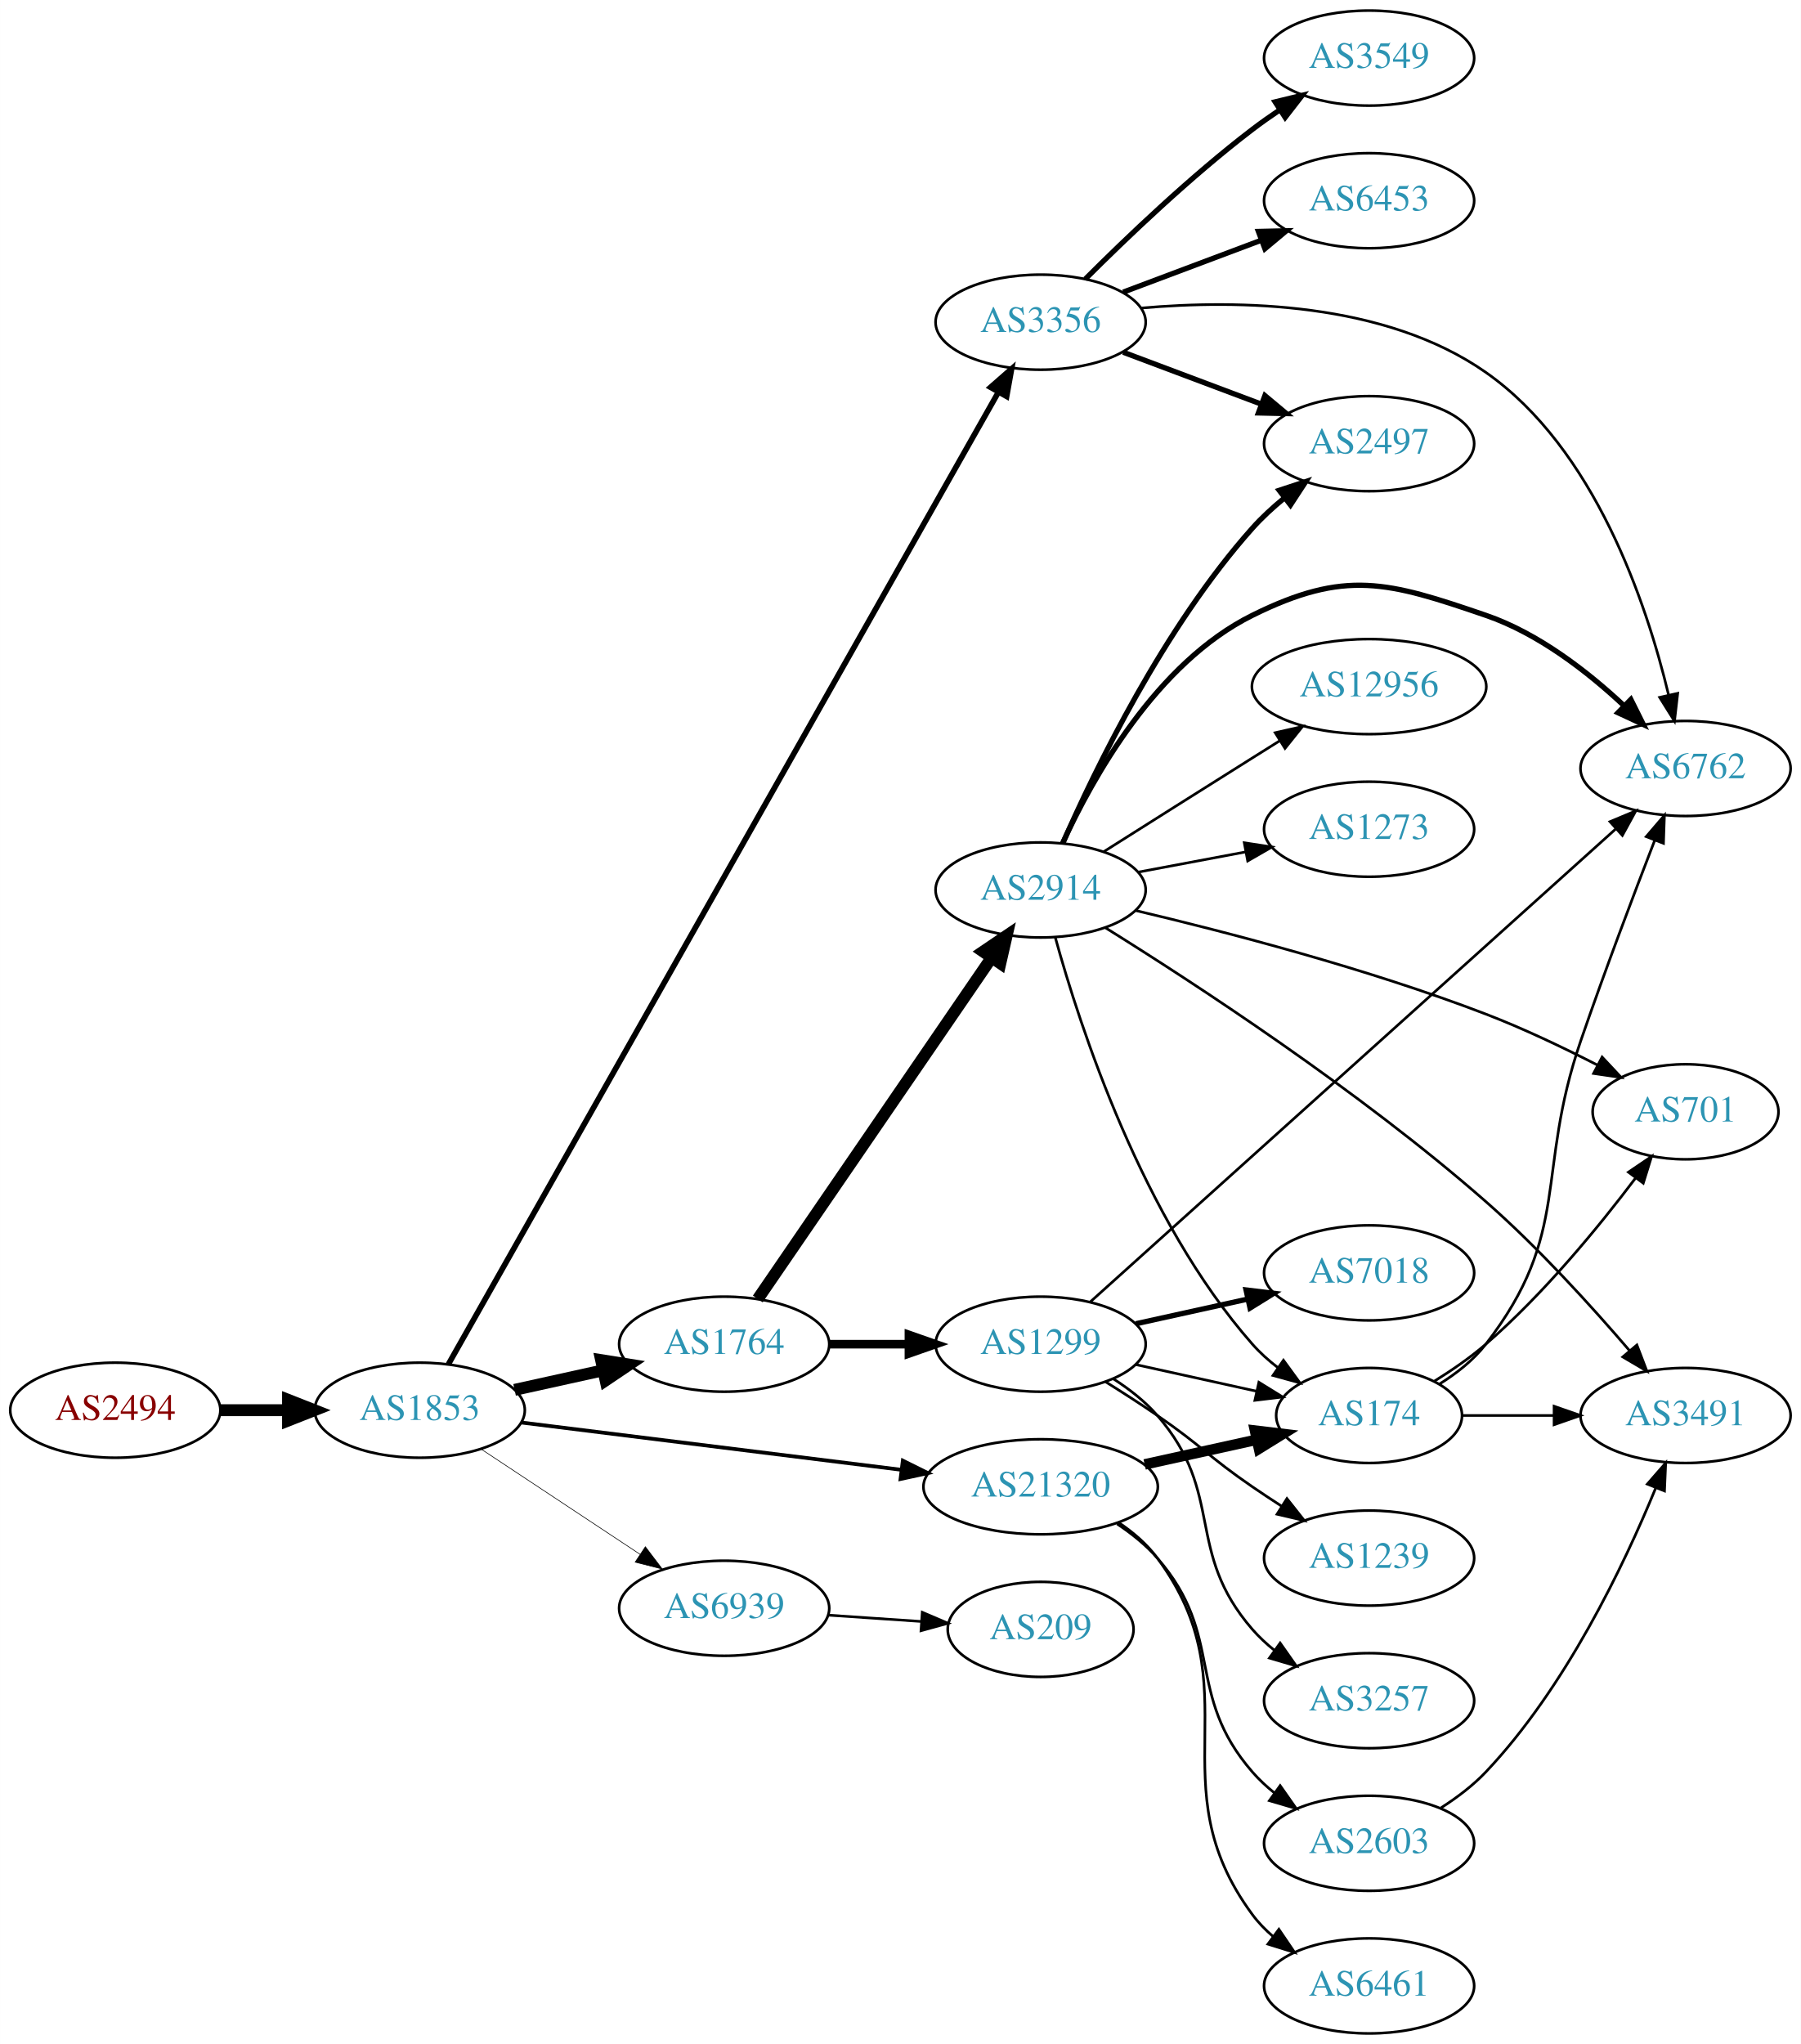
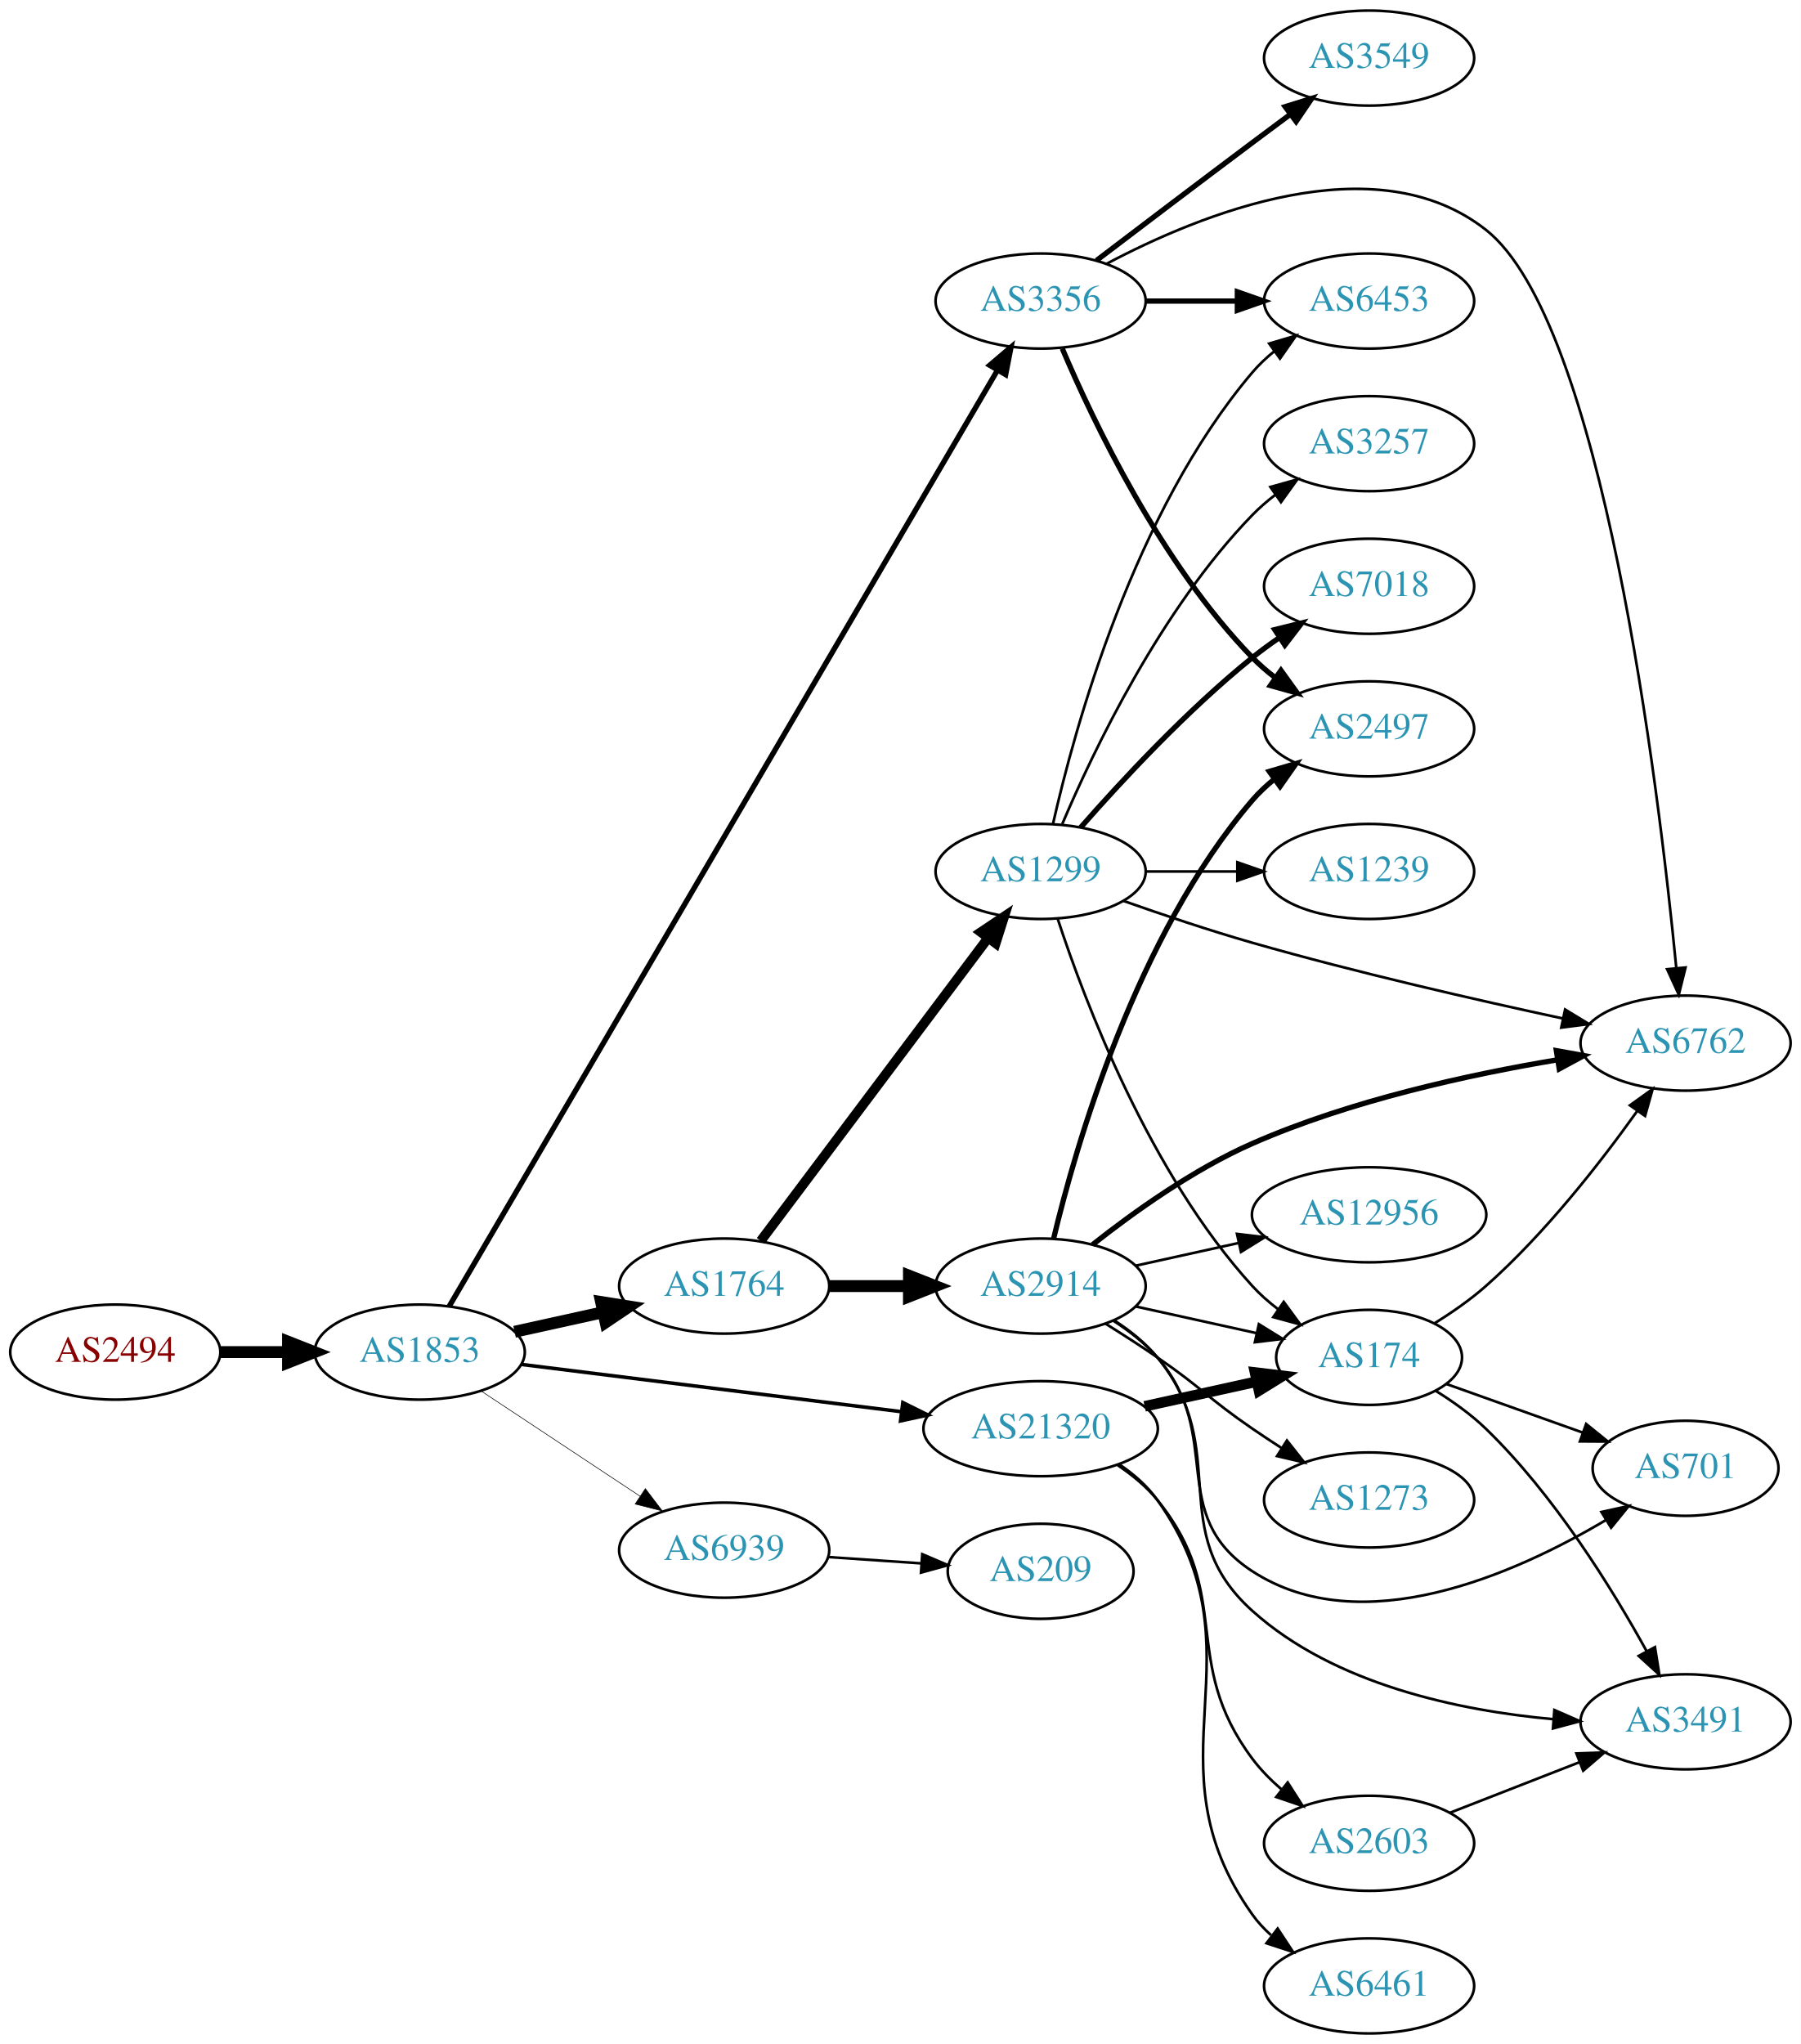
<svg xmlns="http://www.w3.org/2000/svg" xmlns:xlink="http://www.w3.org/1999/xlink" width="682pt" height="774pt" viewBox="0.00 0.00 681.96 774.00">
  <g id="graph0" class="graph" transform="scale(1 1) rotate(0) translate(4 770)">
    <polygon fill="white" stroke="none" points="-4,4 -4,-770 677.956,-770 677.956,4 -4,4" />
    <g id="node1" class="node">
      <g id="a_node1">
        <a xlink:href="/asn/2494" xlink:title="AS2494 ~ MUWNET Autonomous System [AT]">
-           <ellipse fill="#ffffff" stroke="black" cx="39.647" cy="-236" rx="39.794" ry="18" />
-           <text text-anchor="middle" x="39.647" y="-232.3" font-family="Times,serif" font-size="14.00" fill="#880000">AS2494</text>
+           <ellipse fill="#ffffff" stroke="black" cx="39.647" cy="-258" rx="39.794" ry="18" />
+           <text text-anchor="middle" x="39.647" y="-254.3" font-family="Times,serif" font-size="14.00" fill="#880000">AS2494</text>
        </a>
      </g>
    </g>
    <g id="node2" class="node">
      <g id="a_node2">
        <a xlink:href="/asn/1853" xlink:title="AS1853 ~ ACOnet Backbone [AT]">
-           <ellipse fill="#ffffff" stroke="black" cx="154.939" cy="-236" rx="39.794" ry="18" />
-           <text text-anchor="middle" x="154.939" y="-232.3" font-family="Times,serif" font-size="14.00" fill="#2c94b3">AS1853</text>
+           <ellipse fill="#ffffff" stroke="black" cx="154.939" cy="-258" rx="39.794" ry="18" />
+           <text text-anchor="middle" x="154.939" y="-254.3" font-family="Times,serif" font-size="14.00" fill="#2c94b3">AS1853</text>
        </a>
      </g>
    </g>
    <g id="edge1" class="edge">
-       <path fill="none" stroke="black" stroke-width="4.5" d="M79.319,-236C87.522,-236 96.286,-236 104.818,-236" />
-       <polygon fill="black" stroke="black" stroke-width="4.5" points="105.057,-239.938 115.057,-236 105.057,-232.063 105.057,-239.938" />
+       <path fill="none" stroke="black" stroke-width="4.5" d="M79.319,-258C87.522,-258 96.286,-258 104.818,-258" />
+       <polygon fill="black" stroke="black" stroke-width="4.5" points="105.057,-261.938 115.057,-258 105.057,-254.063 105.057,-261.938" />
    </g>
    <g id="node3" class="node">
      <g id="a_node3">
        <a xlink:href="/asn/3356" xlink:title="AS3356 ~ Level 3 Parent, LLC [US]">
-           <ellipse fill="#ffffff" stroke="black" cx="390.075" cy="-648" rx="39.794" ry="18" />
-           <text text-anchor="middle" x="390.075" y="-644.3" font-family="Times,serif" font-size="14.00" fill="#2c94b3">AS3356</text>
+           <ellipse fill="#ffffff" stroke="black" cx="390.075" cy="-656" rx="39.794" ry="18" />
+           <text text-anchor="middle" x="390.075" y="-652.3" font-family="Times,serif" font-size="14.00" fill="#2c94b3">AS3356</text>
        </a>
      </g>
    </g>
    <g id="edge2" class="edge">
-       <path fill="none" stroke="black" stroke-width="2.132" d="M165.808,-253.44C202.369,-318.051 330.249,-544.043 374.148,-621.621" />
-       <polygon fill="black" stroke="black" stroke-width="2.132" points="371.102,-623.346 379.073,-630.325 377.195,-619.898 371.102,-623.346" />
+       <path fill="none" stroke="black" stroke-width="2.025" d="M166.107,-275.357C202.919,-338.202 329.394,-554.115 373.641,-629.652" />
+       <polygon fill="black" stroke="black" stroke-width="2.025" points="370.78,-631.692 378.854,-638.551 376.82,-628.153 370.78,-631.692" />
    </g>
    <g id="node4" class="node">
      <g id="a_node4">
        <a xlink:href="/asn/1764" xlink:title="AS1764 ~ NEXTLAYER-AS [AT]">
-           <ellipse fill="#ffffff" stroke="black" cx="270.232" cy="-261" rx="39.794" ry="18" />
-           <text text-anchor="middle" x="270.232" y="-257.3" font-family="Times,serif" font-size="14.00" fill="#2c94b3">AS1764</text>
+           <ellipse fill="#ffffff" stroke="black" cx="270.232" cy="-283" rx="39.794" ry="18" />
+           <text text-anchor="middle" x="270.232" y="-279.3" font-family="Times,serif" font-size="14.00" fill="#2c94b3">AS1764</text>
        </a>
      </g>
    </g>
    <g id="edge3" class="edge">
-       <path fill="none" stroke="black" stroke-width="4.5" d="M190.856,-243.705C201.408,-246.033 213.147,-248.624 224.26,-251.076" />
-       <polygon fill="black" stroke="black" stroke-width="4.5" points="223.623,-254.968 234.237,-253.278 225.32,-247.278 223.623,-254.968" />
+       <path fill="none" stroke="black" stroke-width="4.5" d="M190.856,-265.705C201.408,-268.033 213.147,-270.624 224.26,-273.076" />
+       <polygon fill="black" stroke="black" stroke-width="4.5" points="223.623,-276.968 234.237,-275.278 225.32,-269.278 223.623,-276.968" />
    </g>
    <g id="node5" class="node">
      <g id="a_node5">
        <a xlink:href="/asn/21320" xlink:title="AS21320 ~ GEANT Vereniging [EU]">
-           <ellipse fill="#ffffff" stroke="black" cx="390.075" cy="-207" rx="44.393" ry="18" />
-           <text text-anchor="middle" x="390.075" y="-203.3" font-family="Times,serif" font-size="14.00" fill="#2c94b3">AS21320</text>
+           <ellipse fill="#ffffff" stroke="black" cx="390.075" cy="-229" rx="44.393" ry="18" />
+           <text text-anchor="middle" x="390.075" y="-225.3" font-family="Times,serif" font-size="14.00" fill="#2c94b3">AS21320</text>
        </a>
      </g>
    </g>
    <g id="edge4" class="edge">
-       <path fill="none" stroke="black" stroke-width="1.421" d="M193.397,-231.341C232.363,-226.494 293.659,-218.869 337.257,-213.446" />
-       <polygon fill="black" stroke="black" stroke-width="1.421" points="337.889,-216.894 347.38,-212.186 337.025,-209.948 337.889,-216.894" />
+       <path fill="none" stroke="black" stroke-width="1.35" d="M193.397,-253.341C232.363,-248.494 293.659,-240.869 337.257,-235.446" />
+       <polygon fill="black" stroke="black" stroke-width="1.35" points="337.889,-238.894 347.38,-234.186 337.025,-231.948 337.889,-238.894" />
    </g>
    <g id="node6" class="node">
      <g id="a_node6">
        <a xlink:href="/asn/6939" xlink:title="AS6939 ~ Hurricane Electric LLC [US]">
-           <ellipse fill="#ffffff" stroke="black" cx="270.232" cy="-161" rx="39.794" ry="18" />
-           <text text-anchor="middle" x="270.232" y="-157.3" font-family="Times,serif" font-size="14.00" fill="#2c94b3">AS6939</text>
+           <ellipse fill="#ffffff" stroke="black" cx="270.232" cy="-183" rx="39.794" ry="18" />
+           <text text-anchor="middle" x="270.232" y="-179.3" font-family="Times,serif" font-size="14.00" fill="#2c94b3">AS6939</text>
        </a>
      </g>
    </g>
    <g id="edge5" class="edge">
-       <path fill="none" stroke="black" stroke-width="0.237" d="M178.052,-221.361C195.252,-209.975 219.32,-194.042 238.41,-181.405" />
-       <polygon fill="black" stroke="black" stroke-width="0.237" points="240.382,-184.297 246.788,-175.858 236.518,-178.46 240.382,-184.297" />
+       <path fill="none" stroke="black" stroke-width="0.225" d="M178.052,-243.361C195.252,-231.975 219.32,-216.042 238.41,-203.405" />
+       <polygon fill="black" stroke="black" stroke-width="0.225" points="240.382,-206.297 246.788,-197.858 236.518,-200.46 240.382,-206.297" />
    </g>
    <g id="node7" class="node">
      <g id="a_node7">
-         <a xlink:href="/asn/2497" xlink:title="AS2497 ~ Internet Initiative Japan Inc. [JP]">
-           <ellipse fill="#ffffff" stroke="black" cx="514.467" cy="-602" rx="39.794" ry="18" />
-           <text text-anchor="middle" x="514.467" y="-598.3" font-family="Times,serif" font-size="14.00" fill="#2c94b3">AS2497</text>
+         <a xlink:href="/asn/6762" xlink:title="AS6762 ~ TELECOM ITALIA SPARKLE S.p.A. [IT]">
+           <ellipse fill="#ffffff" stroke="black" cx="634.31" cy="-375" rx="39.794" ry="18" />
+           <text text-anchor="middle" x="634.31" y="-371.3" font-family="Times,serif" font-size="14.00" fill="#2c94b3">AS6762</text>
        </a>
      </g>
    </g>
    <g id="edge6" class="edge">
-       <path fill="none" stroke="black" stroke-width="2" d="M421.329,-636.629C437.07,-630.713 456.517,-623.404 473.482,-617.028" />
-       <polygon fill="black" stroke="black" stroke-width="2" points="475.007,-620.194 483.137,-613.399 472.545,-613.641 475.007,-620.194" />
+       <path fill="none" stroke="black" d="M415.004,-670.086C450.321,-688.826 516.738,-715.978 558.663,-683 602.791,-648.29 624.001,-473.181 630.789,-403.583" />
+       <polygon fill="black" stroke="black" points="634.299,-403.641 631.756,-393.356 627.33,-402.982 634.299,-403.641" />
    </g>
    <g id="node8" class="node">
      <g id="a_node8">
-         <a xlink:href="/asn/6762" xlink:title="AS6762 ~ TELECOM ITALIA SPARKLE S.p.A. [IT]">
-           <ellipse fill="#ffffff" stroke="black" cx="634.31" cy="-479" rx="39.794" ry="18" />
-           <text text-anchor="middle" x="634.31" y="-475.3" font-family="Times,serif" font-size="14.00" fill="#2c94b3">AS6762</text>
+         <a xlink:href="/asn/2497" xlink:title="AS2497 ~ Internet Initiative Japan Inc. [JP]">
+           <ellipse fill="#ffffff" stroke="black" cx="514.467" cy="-494" rx="39.794" ry="18" />
+           <text text-anchor="middle" x="514.467" y="-490.3" font-family="Times,serif" font-size="14.00" fill="#2c94b3">AS2497</text>
        </a>
      </g>
    </g>
    <g id="edge7" class="edge">
-       <path fill="none" stroke="black" d="M428.254,-653.357C464.767,-656.574 520.408,-655.792 558.663,-629 599.904,-600.117 619.502,-541.716 627.87,-506.919" />
-       <polygon fill="black" stroke="black" points="631.335,-507.461 630.118,-496.936 624.506,-505.923 631.335,-507.461" />
+       <path fill="none" stroke="black" stroke-width="2" d="M398.266,-638.025C410.032,-610.318 435.607,-556.652 470.271,-521 472.891,-518.305 475.832,-515.761 478.914,-513.392" />
+       <polygon fill="black" stroke="black" stroke-width="2" points="481.09,-516.141 487.283,-507.545 477.081,-510.403 481.09,-516.141" />
    </g>
    <g id="node9" class="node">
      <g id="a_node9">
        <a xlink:href="/asn/6453" xlink:title="AS6453 ~ TATA COMMUNICATIONS (AMERICA) INC [US]">
-           <ellipse fill="#ffffff" stroke="black" cx="514.467" cy="-694" rx="39.794" ry="18" />
-           <text text-anchor="middle" x="514.467" y="-690.3" font-family="Times,serif" font-size="14.00" fill="#2c94b3">AS6453</text>
+           <ellipse fill="#ffffff" stroke="black" cx="514.467" cy="-656" rx="39.794" ry="18" />
+           <text text-anchor="middle" x="514.467" y="-652.3" font-family="Times,serif" font-size="14.00" fill="#2c94b3">AS6453</text>
        </a>
      </g>
    </g>
    <g id="edge8" class="edge">
-       <path fill="none" stroke="black" stroke-width="2" d="M421.329,-659.371C437.07,-665.287 456.517,-672.596 473.482,-678.972" />
-       <polygon fill="black" stroke="black" stroke-width="2" points="472.545,-682.359 483.137,-682.601 475.007,-675.806 472.545,-682.359" />
+       <path fill="none" stroke="black" stroke-width="2" d="M429.801,-656C440.739,-656 452.79,-656 464.256,-656" />
+       <polygon fill="black" stroke="black" stroke-width="2" points="464.573,-659.5 474.573,-656 464.573,-652.5 464.573,-659.5" />
    </g>
    <g id="node10" class="node">
      <g id="a_node10">
        <a xlink:href="/asn/3549" xlink:title="AS3549 ~ Level 3 Parent, LLC [US]">
          <ellipse fill="#ffffff" stroke="black" cx="514.467" cy="-748" rx="39.794" ry="18" />
          <text text-anchor="middle" x="514.467" y="-744.3" font-family="Times,serif" font-size="14.00" fill="#2c94b3">AS3549</text>
        </a>
      </g>
    </g>
    <g id="edge9" class="edge">
-       <path fill="none" stroke="black" stroke-width="2" d="M406.974,-664.319C422.431,-679.772 446.929,-703.194 470.271,-721 473.593,-723.534 477.161,-726.053 480.77,-728.475" />
-       <polygon fill="black" stroke="black" stroke-width="2" points="478.874,-731.417 489.17,-733.915 482.679,-725.542 478.874,-731.417" />
+       <path fill="none" stroke="black" stroke-width="2" d="M411.211,-671.35C427.191,-683.508 450.115,-700.9 470.271,-716 474.846,-719.427 479.704,-723.047 484.449,-726.57" />
+       <polygon fill="black" stroke="black" stroke-width="2" points="482.662,-729.602 492.78,-732.745 486.83,-723.978 482.662,-729.602" />
    </g>
    <g id="node11" class="node">
      <g id="a_node11">
-         <a xlink:href="/asn/2914" xlink:title="AS2914 ~ NTT America, Inc. [US]">
-           <ellipse fill="#ffffff" stroke="black" cx="390.075" cy="-433" rx="39.794" ry="18" />
-           <text text-anchor="middle" x="390.075" y="-429.3" font-family="Times,serif" font-size="14.00" fill="#2c94b3">AS2914</text>
+         <a xlink:href="/asn/1299" xlink:title="AS1299 ~ Telia Carrier [EU]">
+           <ellipse fill="#ffffff" stroke="black" cx="390.075" cy="-440" rx="39.794" ry="18" />
+           <text text-anchor="middle" x="390.075" y="-436.3" font-family="Times,serif" font-size="14.00" fill="#2c94b3">AS1299</text>
        </a>
      </g>
    </g>
    <g id="edge10" class="edge">
-       <path fill="none" stroke="black" stroke-width="4.5" d="M282.962,-278.121C303.732,-308.436 347.079,-371.704 371.454,-407.281" />
-       <polygon fill="black" stroke="black" stroke-width="4.5" points="368.317,-409.669 377.217,-415.693 374.814,-405.218 368.317,-409.669" />
+       <path fill="none" stroke="black" stroke-width="3.682" d="M284.068,-300.101C304.877,-327.824 346.073,-382.709 370.218,-414.877" />
+       <polygon fill="black" stroke="black" stroke-width="3.682" points="367.453,-417.024 376.255,-422.92 373.051,-412.822 367.453,-417.024" />
    </g>
    <g id="node12" class="node">
      <g id="a_node12">
-         <a xlink:href="/asn/1299" xlink:title="AS1299 ~ Telia Carrier [EU]">
-           <ellipse fill="#ffffff" stroke="black" cx="390.075" cy="-261" rx="39.794" ry="18" />
-           <text text-anchor="middle" x="390.075" y="-257.3" font-family="Times,serif" font-size="14.00" fill="#2c94b3">AS1299</text>
+         <a xlink:href="/asn/2914" xlink:title="AS2914 ~ NTT America, Inc. [US]">
+           <ellipse fill="#ffffff" stroke="black" cx="390.075" cy="-283" rx="39.794" ry="18" />
+           <text text-anchor="middle" x="390.075" y="-279.3" font-family="Times,serif" font-size="14.00" fill="#2c94b3">AS2914</text>
        </a>
      </g>
    </g>
    <g id="edge11" class="edge">
-       <path fill="none" stroke="black" stroke-width="3.273" d="M310.145,-261C319.698,-261 330.048,-261 340.011,-261" />
-       <polygon fill="black" stroke="black" stroke-width="3.273" points="340.203,-264.5 350.203,-261 340.203,-257.5 340.203,-264.5" />
-     </g>
-     <g id="node13" class="node">
-       <g id="a_node13">
+       <path fill="none" stroke="black" stroke-width="4.5" d="M310.145,-283C319.698,-283 330.048,-283 340.011,-283" />
+       <polygon fill="black" stroke="black" stroke-width="4.5" points="340.203,-286.938 350.203,-283 340.203,-279.063 340.203,-286.938" />
+     </g>
+     <g id="node14" class="node">
+       <g id="a_node14">
        <a xlink:href="/asn/174" xlink:title="AS174 ~ Cogent Communications [US]">
-           <ellipse fill="#ffffff" stroke="black" cx="514.467" cy="-234" rx="35.194" ry="18" />
-           <text text-anchor="middle" x="514.467" y="-230.3" font-family="Times,serif" font-size="14.00" fill="#2c94b3">AS174</text>
-         </a>
-       </g>
-     </g>
-     <g id="edge26" class="edge">
-       <path fill="none" stroke="black" stroke-width="4" d="M429.465,-215.469C442.872,-218.427 457.984,-221.76 471.656,-224.776" />
-       <polygon fill="black" stroke="black" stroke-width="4" points="471.26,-228.273 481.779,-227.01 472.768,-221.437 471.26,-228.273" />
-     </g>
-     <g id="node21" class="node">
-       <g id="a_node21">
+           <ellipse fill="#ffffff" stroke="black" cx="514.467" cy="-256" rx="35.194" ry="18" />
+           <text text-anchor="middle" x="514.467" y="-252.3" font-family="Times,serif" font-size="14.00" fill="#2c94b3">AS174</text>
+         </a>
+       </g>
+     </g>
+     <g id="edge20" class="edge">
+       <path fill="none" stroke="black" stroke-width="4" d="M429.465,-237.469C442.872,-240.427 457.984,-243.76 471.656,-246.776" />
+       <polygon fill="black" stroke="black" stroke-width="4" points="471.26,-250.273 481.779,-249.01 472.768,-243.437 471.26,-250.273" />
+     </g>
+     <g id="node17" class="node">
+       <g id="a_node17">
        <a xlink:href="/asn/6461" xlink:title="AS6461 ~ Zayo Bandwidth [US]">
          <ellipse fill="#ffffff" stroke="black" cx="514.467" cy="-18" rx="39.794" ry="18" />
          <text text-anchor="middle" x="514.467" y="-14.3" font-family="Times,serif" font-size="14.00" fill="#2c94b3">AS6461</text>
        </a>
      </g>
    </g>
-     <g id="edge24" class="edge">
-       <path fill="none" stroke="black" d="M419.632,-193.445C425.132,-189.74 430.382,-185.263 434.271,-180 471.174,-130.059 433.368,-94.941 470.271,-45 472.505,-41.977 475.187,-39.214 478.108,-36.707" />
-       <polygon fill="black" stroke="black" points="480.303,-39.437 486.252,-30.669 476.134,-33.814 480.303,-39.437" />
-     </g>
-     <g id="node22" class="node">
-       <g id="a_node22">
+     <g id="edge18" class="edge">
+       <path fill="none" stroke="black" d="M419.774,-215.547C425.264,-211.836 430.475,-207.331 434.271,-202 475.795,-143.685 428.747,-103.315 470.271,-45 472.272,-42.19 474.665,-39.61 477.286,-37.255" />
+       <polygon fill="black" stroke="black" points="479.838,-39.709 485.661,-30.858 475.589,-34.146 479.838,-39.709" />
+     </g>
+     <g id="node18" class="node">
+       <g id="a_node18">
        <a xlink:href="/asn/2603" xlink:title="AS2603 ~ NORDUnet [NO]">
          <ellipse fill="#ffffff" stroke="black" cx="514.467" cy="-72" rx="39.794" ry="18" />
          <text text-anchor="middle" x="514.467" y="-68.3" font-family="Times,serif" font-size="14.00" fill="#2c94b3">AS2603</text>
        </a>
      </g>
    </g>
-     <g id="edge25" class="edge">
-       <path fill="none" stroke="black" d="M419.022,-192.956C424.56,-189.281 429.979,-184.941 434.271,-180 460.105,-150.258 444.437,-128.742 470.271,-99 472.736,-96.162 475.573,-93.523 478.59,-91.094" />
-       <polygon fill="black" stroke="black" points="480.777,-93.833 486.868,-85.164 476.701,-88.142 480.777,-93.833" />
+     <g id="edge19" class="edge">
+       <path fill="none" stroke="black" d="M419.274,-215.167C424.795,-211.479 430.145,-207.08 434.271,-202 463.524,-165.981 442.463,-141.145 470.271,-104 473.407,-99.811 477.241,-95.923 481.317,-92.403" />
+       <polygon fill="black" stroke="black" points="483.629,-95.038 489.333,-86.109 479.306,-89.532 483.629,-95.038" />
    </g>
    <g id="node23" class="node">
      <g id="a_node23">
        <a xlink:href="/asn/209" xlink:title="AS209 ~ CenturyLink Communications, LLC [US]">
-           <ellipse fill="#ffffff" stroke="black" cx="390.075" cy="-153" rx="35.194" ry="18" />
-           <text text-anchor="middle" x="390.075" y="-149.3" font-family="Times,serif" font-size="14.00" fill="#2c94b3">AS209</text>
-         </a>
-       </g>
-     </g>
-     <g id="edge31" class="edge">
-       <path fill="none" stroke="black" d="M309.493,-158.403C320.824,-157.633 333.323,-156.785 344.991,-155.993" />
-       <polygon fill="black" stroke="black" points="345.241,-159.484 354.981,-155.315 344.767,-152.5 345.241,-159.484" />
-     </g>
-     <g id="edge16" class="edge">
-       <path fill="none" stroke="black" stroke-width="2" d="M398.555,-450.917C410.709,-478.601 436.794,-532.492 470.271,-570 473.831,-573.988 477.96,-577.794 482.226,-581.299" />
-       <polygon fill="black" stroke="black" stroke-width="2" points="480.42,-584.325 490.484,-587.638 484.683,-578.773 480.42,-584.325" />
-     </g>
-     <g id="edge15" class="edge">
-       <path fill="none" stroke="black" stroke-width="2" d="M398.38,-450.672C409.654,-475.305 433.87,-518.966 470.271,-537 505.473,-554.44 521.501,-549.74 558.663,-537 578.519,-530.193 597.167,-515.71 610.857,-502.921" />
-       <polygon fill="black" stroke="black" stroke-width="2" points="613.594,-505.141 618.317,-495.657 608.711,-500.126 613.594,-505.141" />
+           <ellipse fill="#ffffff" stroke="black" cx="390.075" cy="-175" rx="35.194" ry="18" />
+           <text text-anchor="middle" x="390.075" y="-171.3" font-family="Times,serif" font-size="14.00" fill="#2c94b3">AS209</text>
+         </a>
+       </g>
+     </g>
+     <g id="edge32" class="edge">
+       <path fill="none" stroke="black" d="M309.493,-180.403C320.824,-179.633 333.323,-178.785 344.991,-177.993" />
+       <polygon fill="black" stroke="black" points="345.241,-181.484 354.981,-177.315 344.767,-174.5 345.241,-181.484" />
+     </g>
+     <g id="edge13" class="edge">
+       <path fill="none" stroke="black" d="M421.313,-428.901C435.985,-423.719 453.931,-417.677 470.271,-413 509.647,-401.729 555.077,-391.352 587.963,-384.3" />
+       <polygon fill="black" stroke="black" points="588.692,-387.724 597.746,-382.221 587.237,-380.876 588.692,-387.724" />
+     </g>
+     <g id="edge17" class="edge">
+       <path fill="none" stroke="black" d="M394.769,-458.075C402.909,-494.148 425.342,-576.14 470.271,-629 472.705,-631.864 475.522,-634.521 478.527,-636.961" />
+       <polygon fill="black" stroke="black" points="476.626,-639.905 486.787,-642.906 480.715,-634.224 476.626,-639.905" />
+     </g>
+     <g id="node13" class="node">
+       <g id="a_node13">
+         <a xlink:href="/asn/7018" xlink:title="AS7018 ~ AT&amp;T Services, Inc. [US]">
+           <ellipse fill="#ffffff" stroke="black" cx="514.467" cy="-548" rx="39.794" ry="18" />
+           <text text-anchor="middle" x="514.467" y="-544.3" font-family="Times,serif" font-size="14.00" fill="#2c94b3">AS7018</text>
+         </a>
+       </g>
    </g>
    <g id="edge12" class="edge">
-       <path fill="none" stroke="black" d="M395.629,-415.008C404.87,-381.438 428.565,-308.377 470.271,-261 473.098,-257.789 476.399,-254.827 479.894,-252.135" />
-       <polygon fill="black" stroke="black" points="482.028,-254.915 488.269,-246.354 478.051,-249.155 482.028,-254.915" />
-     </g>
-     <g id="node14" class="node">
-       <g id="a_node14">
-         <a xlink:href="/asn/701" xlink:title="AS701 ~ UUNET [US]">
-           <ellipse fill="#ffffff" stroke="black" cx="634.31" cy="-349" rx="35.194" ry="18" />
-           <text text-anchor="middle" x="634.31" y="-345.3" font-family="Times,serif" font-size="14.00" fill="#2c94b3">AS701</text>
-         </a>
-       </g>
-     </g>
-     <g id="edge13" class="edge">
-       <path fill="none" stroke="black" d="M426.03,-425.215C460.365,-417.101 513.954,-403.177 558.663,-386 572.896,-380.532 588.064,-373.293 600.985,-366.67" />
-       <polygon fill="black" stroke="black" points="602.705,-369.72 609.949,-361.989 599.465,-363.515 602.705,-369.72" />
+       <path fill="none" stroke="black" stroke-width="2" d="M405.227,-456.663C420.329,-473.894 445.45,-501.024 470.271,-521 473.526,-523.62 477.052,-526.192 480.636,-528.646" />
+       <polygon fill="black" stroke="black" stroke-width="2" points="478.724,-531.577 489.009,-534.121 482.555,-525.719 478.724,-531.577" />
+     </g>
+     <g id="edge14" class="edge">
+       <path fill="none" stroke="black" d="M396.518,-422.125C406.747,-390.884 431.379,-325.621 470.271,-283 473.155,-279.84 476.491,-276.91 480.006,-274.236" />
+       <polygon fill="black" stroke="black" points="482.138,-277.018 488.402,-268.474 478.177,-271.246 482.138,-277.018" />
    </g>
    <g id="node15" class="node">
      <g id="a_node15">
-         <a xlink:href="/asn/12956" xlink:title="AS12956 ~ TELXIUS [ES]">
-           <ellipse fill="#ffffff" stroke="black" cx="514.467" cy="-510" rx="44.393" ry="18" />
-           <text text-anchor="middle" x="514.467" y="-506.3" font-family="Times,serif" font-size="14.00" fill="#2c94b3">AS12956</text>
-         </a>
-       </g>
-     </g>
-     <g id="edge14" class="edge">
-       <path fill="none" stroke="black" d="M413.931,-447.468C429.741,-457.467 451.27,-471.064 470.271,-483 473.629,-485.11 477.136,-487.309 480.637,-489.501" />
-       <polygon fill="black" stroke="black" points="478.904,-492.545 489.238,-494.882 482.617,-486.611 478.904,-492.545" />
+         <a xlink:href="/asn/1239" xlink:title="AS1239 ~ Sprint [US]">
+           <ellipse fill="#ffffff" stroke="black" cx="514.467" cy="-440" rx="39.794" ry="18" />
+           <text text-anchor="middle" x="514.467" y="-436.3" font-family="Times,serif" font-size="14.00" fill="#2c94b3">AS1239</text>
+         </a>
+       </g>
+     </g>
+     <g id="edge15" class="edge">
+       <path fill="none" stroke="black" d="M429.801,-440C440.739,-440 452.79,-440 464.256,-440" />
+       <polygon fill="black" stroke="black" points="464.573,-443.5 474.573,-440 464.573,-436.5 464.573,-443.5" />
    </g>
    <g id="node16" class="node">
      <g id="a_node16">
-         <a xlink:href="/asn/3491" xlink:title="AS3491 ~ PCCW Global, Inc. [US]">
-           <ellipse fill="#ffffff" stroke="black" cx="634.31" cy="-234" rx="39.794" ry="18" />
-           <text text-anchor="middle" x="634.31" y="-230.3" font-family="Times,serif" font-size="14.00" fill="#2c94b3">AS3491</text>
-         </a>
-       </g>
-     </g>
-     <g id="edge17" class="edge">
-       <path fill="none" stroke="black" d="M414.441,-418.793C447.917,-397.952 510.77,-356.992 558.663,-315 578.558,-297.557 598.752,-275.308 613.111,-258.543" />
-       <polygon fill="black" stroke="black" points="615.876,-260.694 619.664,-250.799 610.533,-256.172 615.876,-260.694" />
-     </g>
-     <g id="node17" class="node">
-       <g id="a_node17">
-         <a xlink:href="/asn/1273" xlink:title="AS1273 ~ Vodafone Group PLC [EU]">
-           <ellipse fill="#ffffff" stroke="black" cx="514.467" cy="-456" rx="39.794" ry="18" />
-           <text text-anchor="middle" x="514.467" y="-452.3" font-family="Times,serif" font-size="14.00" fill="#2c94b3">AS1273</text>
-         </a>
-       </g>
-     </g>
-     <g id="edge18" class="edge">
-       <path fill="none" stroke="black" d="M427.135,-439.776C439.834,-442.163 454.28,-444.878 467.674,-447.395" />
-       <polygon fill="black" stroke="black" points="467.191,-450.865 477.665,-449.272 468.484,-443.985 467.191,-450.865" />
+         <a xlink:href="/asn/3257" xlink:title="AS3257 ~ GTT [DE]">
+           <ellipse fill="#ffffff" stroke="black" cx="514.467" cy="-602" rx="39.794" ry="18" />
+           <text text-anchor="middle" x="514.467" y="-598.3" font-family="Times,serif" font-size="14.00" fill="#2c94b3">AS3257</text>
+         </a>
+       </g>
+     </g>
+     <g id="edge16" class="edge">
+       <path fill="none" stroke="black" d="M398.266,-457.975C410.032,-485.682 435.607,-539.348 470.271,-575 472.891,-577.695 475.832,-580.239 478.914,-582.608" />
+       <polygon fill="black" stroke="black" points="477.081,-585.597 487.283,-588.455 481.09,-579.859 477.081,-585.597" />
+     </g>
+     <g id="edge25" class="edge">
+       <path fill="none" stroke="black" stroke-width="2" d="M409.739,-298.684C425.084,-310.82 447.872,-327.166 470.271,-337 507.411,-353.307 552.512,-363.127 585.856,-368.688" />
+       <polygon fill="black" stroke="black" stroke-width="2" points="585.378,-372.156 595.805,-370.279 586.483,-365.243 585.378,-372.156" />
    </g>
    <g id="edge23" class="edge">
-       <path fill="none" stroke="black" d="M408.887,-277.03C451.321,-315.219 558.512,-411.685 607.799,-456.042" />
-       <polygon fill="black" stroke="black" points="605.697,-458.859 615.471,-462.946 610.38,-453.655 605.697,-458.859" />
-     </g>
-     <g id="edge19" class="edge">
-       <path fill="none" stroke="black" d="M426.148,-253.263C440.381,-250.123 456.936,-246.471 471.78,-243.196" />
-       <polygon fill="black" stroke="black" points="472.723,-246.572 481.734,-241 471.215,-239.737 472.723,-246.572" />
-     </g>
-     <g id="node18" class="node">
-       <g id="a_node18">
-         <a xlink:href="/asn/1239" xlink:title="AS1239 ~ Sprint [US]">
-           <ellipse fill="#ffffff" stroke="black" cx="514.467" cy="-180" rx="39.794" ry="18" />
-           <text text-anchor="middle" x="514.467" y="-176.3" font-family="Times,serif" font-size="14.00" fill="#2c94b3">AS1239</text>
-         </a>
-       </g>
-     </g>
-     <g id="edge20" class="edge">
-       <path fill="none" stroke="black" d="M414.624,-246.784C421.065,-242.76 427.998,-238.301 434.271,-234 450.766,-222.689 453.776,-218.311 470.271,-207 473.799,-204.581 477.537,-202.111 481.278,-199.698" />
-       <polygon fill="black" stroke="black" points="483.35,-202.528 489.919,-194.216 479.6,-196.618 483.35,-202.528" />
+       <path fill="none" stroke="black" stroke-width="2" d="M394.963,-300.868C403.388,-336.125 426.215,-415.672 470.271,-467 472.719,-469.852 475.545,-472.501 478.555,-474.937" />
+       <polygon fill="black" stroke="black" stroke-width="2" points="476.66,-477.884 486.824,-480.875 480.743,-472.199 476.66,-477.884" />
+     </g>
+     <g id="edge24" class="edge">
+       <path fill="none" stroke="black" d="M426.148,-275.263C440.381,-272.123 456.936,-268.471 471.78,-265.196" />
+       <polygon fill="black" stroke="black" points="472.723,-268.572 481.734,-263 471.215,-261.737 472.723,-268.572" />
    </g>
    <g id="node19" class="node">
      <g id="a_node19">
-         <a xlink:href="/asn/3257" xlink:title="AS3257 ~ GTT [DE]">
-           <ellipse fill="#ffffff" stroke="black" cx="514.467" cy="-126" rx="39.794" ry="18" />
-           <text text-anchor="middle" x="514.467" y="-122.3" font-family="Times,serif" font-size="14.00" fill="#2c94b3">AS3257</text>
+         <a xlink:href="/asn/12956" xlink:title="AS12956 ~ TELXIUS [ES]">
+           <ellipse fill="#ffffff" stroke="black" cx="514.467" cy="-310" rx="44.393" ry="18" />
+           <text text-anchor="middle" x="514.467" y="-306.3" font-family="Times,serif" font-size="14.00" fill="#2c94b3">AS12956</text>
        </a>
      </g>
    </g>
    <g id="edge21" class="edge">
-       <path fill="none" stroke="black" d="M417.674,-247.836C423.673,-243.981 429.632,-239.341 434.271,-234 460.105,-204.258 444.437,-182.742 470.271,-153 472.736,-150.162 475.573,-147.523 478.59,-145.094" />
-       <polygon fill="black" stroke="black" points="480.777,-147.833 486.868,-139.164 476.701,-142.142 480.777,-147.833" />
+       <path fill="none" stroke="black" d="M426.148,-290.737C438.187,-293.393 451.887,-296.415 464.808,-299.266" />
+       <polygon fill="black" stroke="black" points="464.437,-302.768 474.957,-301.505 465.945,-295.932 464.437,-302.768" />
    </g>
    <g id="node20" class="node">
      <g id="a_node20">
-         <a xlink:href="/asn/7018" xlink:title="AS7018 ~ AT&amp;T Services, Inc. [US]">
-           <ellipse fill="#ffffff" stroke="black" cx="514.467" cy="-288" rx="39.794" ry="18" />
-           <text text-anchor="middle" x="514.467" y="-284.3" font-family="Times,serif" font-size="14.00" fill="#2c94b3">AS7018</text>
+         <a xlink:href="/asn/3491" xlink:title="AS3491 ~ PCCW Global, Inc. [US]">
+           <ellipse fill="#ffffff" stroke="black" cx="634.31" cy="-118" rx="39.794" ry="18" />
+           <text text-anchor="middle" x="634.31" y="-114.3" font-family="Times,serif" font-size="14.00" fill="#2c94b3">AS3491</text>
        </a>
      </g>
    </g>
    <g id="edge22" class="edge">
-       <path fill="none" stroke="black" stroke-width="2" d="M426.148,-268.737C439.335,-271.646 454.515,-274.995 468.48,-278.076" />
-       <polygon fill="black" stroke="black" stroke-width="2" points="467.87,-281.525 478.389,-280.262 469.378,-274.69 467.87,-281.525" />
+       <path fill="none" stroke="black" d="M417.902,-270.028C423.894,-266.168 429.792,-261.477 434.271,-256 463.117,-220.725 436.378,-190.458 470.271,-160 501.337,-132.082 548.52,-122.245 584.148,-119.002" />
+       <polygon fill="black" stroke="black" points="584.63,-122.476 594.334,-118.224 584.096,-115.496 584.63,-122.476" />
+     </g>
+     <g id="node21" class="node">
+       <g id="a_node21">
+         <a xlink:href="/asn/701" xlink:title="AS701 ~ UUNET [US]">
+           <ellipse fill="#ffffff" stroke="black" cx="634.31" cy="-214" rx="35.194" ry="18" />
+           <text text-anchor="middle" x="634.31" y="-210.3" font-family="Times,serif" font-size="14.00" fill="#2c94b3">AS701</text>
+         </a>
+       </g>
+     </g>
+     <g id="edge26" class="edge">
+       <path fill="none" stroke="black" d="M417.674,-269.836C423.673,-265.981 429.632,-261.341 434.271,-256 460.105,-226.258 437.238,-196.467 470.271,-175 511.602,-148.14 569.606,-173.89 604.131,-194.395" />
+       <polygon fill="black" stroke="black" points="602.445,-197.467 612.796,-199.725 606.113,-191.504 602.445,-197.467" />
+     </g>
+     <g id="node22" class="node">
+       <g id="a_node22">
+         <a xlink:href="/asn/1273" xlink:title="AS1273 ~ Vodafone Group PLC [EU]">
+           <ellipse fill="#ffffff" stroke="black" cx="514.467" cy="-202" rx="39.794" ry="18" />
+           <text text-anchor="middle" x="514.467" y="-198.3" font-family="Times,serif" font-size="14.00" fill="#2c94b3">AS1273</text>
+         </a>
+       </g>
+     </g>
+     <g id="edge27" class="edge">
+       <path fill="none" stroke="black" d="M414.624,-268.784C421.065,-264.76 427.998,-260.301 434.271,-256 450.766,-244.689 453.776,-240.311 470.271,-229 473.799,-226.581 477.537,-224.111 481.278,-221.698" />
+       <polygon fill="black" stroke="black" points="483.35,-224.528 489.919,-216.216 479.6,-218.618 483.35,-224.528" />
+     </g>
+     <g id="edge30" class="edge">
+       <path fill="none" stroke="black" d="M539.326,-268.963C545.906,-273.044 552.832,-277.846 558.663,-283 580.981,-302.728 601.936,-329.578 615.929,-349.178" />
+       <polygon fill="black" stroke="black" points="613.242,-351.442 621.848,-357.622 618.974,-347.424 613.242,-351.442" />
    </g>
    <g id="edge29" class="edge">
-       <path fill="none" stroke="black" d="M541.163,-245.944C547.613,-249.959 554.013,-254.981 558.663,-261 591.405,-303.383 577.249,-325.353 594.663,-376 603.576,-401.921 614.641,-431.15 622.645,-451.831" />
-       <polygon fill="black" stroke="black" points="619.419,-453.194 626.305,-461.246 625.943,-450.657 619.419,-453.194" />
-     </g>
-     <g id="edge30" class="edge">
-       <path fill="none" stroke="black" d="M539.254,-247.045C545.833,-251.128 552.776,-255.91 558.663,-261 580.478,-279.864 601.362,-305.338 615.465,-324.024" />
-       <polygon fill="black" stroke="black" points="612.676,-326.139 621.446,-332.084 618.297,-321.968 612.676,-326.139" />
+       <path fill="none" stroke="black" d="M539.632,-243.368C546.217,-239.292 553.069,-234.41 558.663,-229 584.453,-204.057 606.301,-168.794 619.572,-144.751" />
+       <polygon fill="black" stroke="black" points="622.723,-146.282 624.393,-135.82 616.563,-142.957 622.723,-146.282" />
+     </g>
+     <g id="edge31" class="edge">
+       <path fill="none" stroke="black" d="M543.693,-245.94C559.176,-240.422 578.581,-233.506 595.371,-227.522" />
+       <polygon fill="black" stroke="black" points="596.661,-230.778 604.905,-224.124 594.311,-224.184 596.661,-230.778" />
    </g>
    <g id="edge28" class="edge">
-       <path fill="none" stroke="black" d="M549.869,-234C560.693,-234 572.86,-234 584.487,-234" />
-       <polygon fill="black" stroke="black" points="584.518,-237.5 594.518,-234 584.518,-230.5 584.518,-237.5" />
-     </g>
-     <g id="edge27" class="edge">
-       <path fill="none" stroke="black" d="M541.743,-85.457C547.753,-89.303 553.796,-93.865 558.663,-99 588.823,-130.819 610.934,-177.146 622.958,-206.416" />
-       <polygon fill="black" stroke="black" points="619.828,-208.016 626.787,-216.006 626.329,-205.421 619.828,-208.016" />
+       <path fill="none" stroke="black" d="M545.204,-83.608C559.997,-89.382 578.075,-96.439 593.996,-102.654" />
+       <polygon fill="black" stroke="black" points="592.994,-106.02 603.583,-106.396 595.54,-99.499 592.994,-106.02" />
    </g>
  </g>
</svg>
